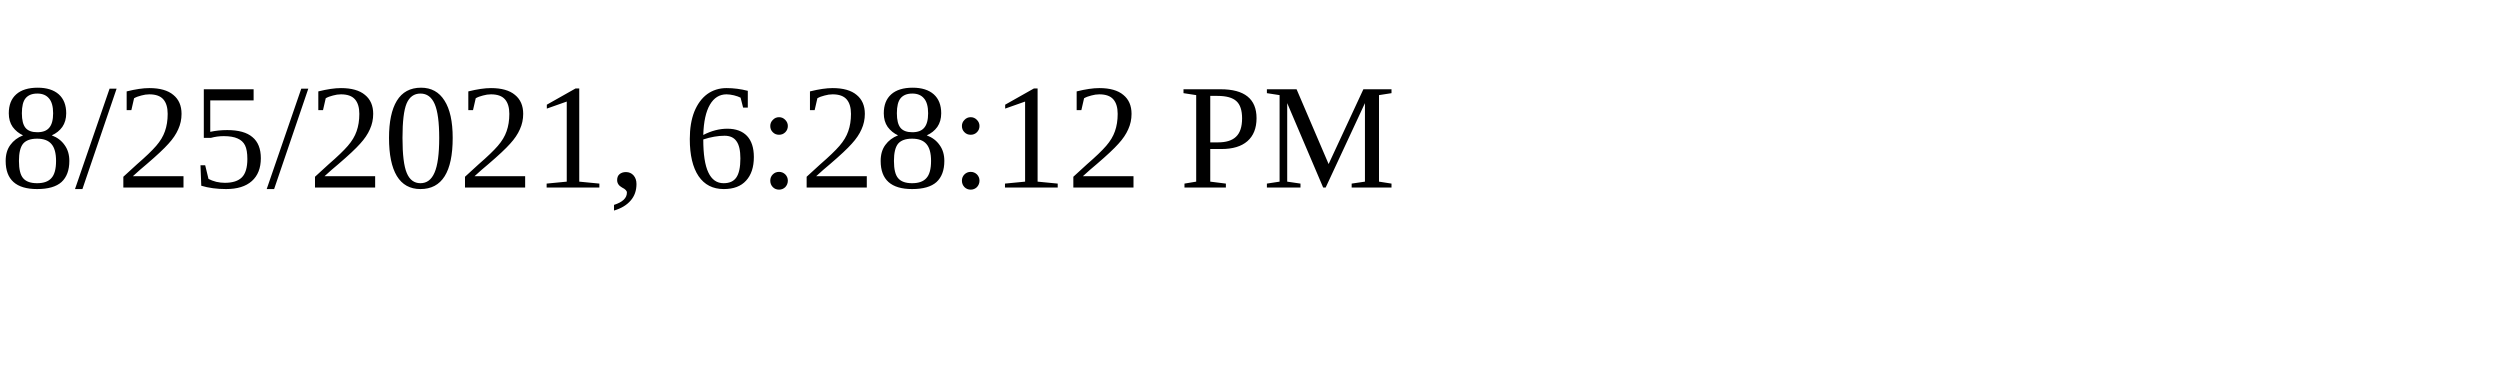
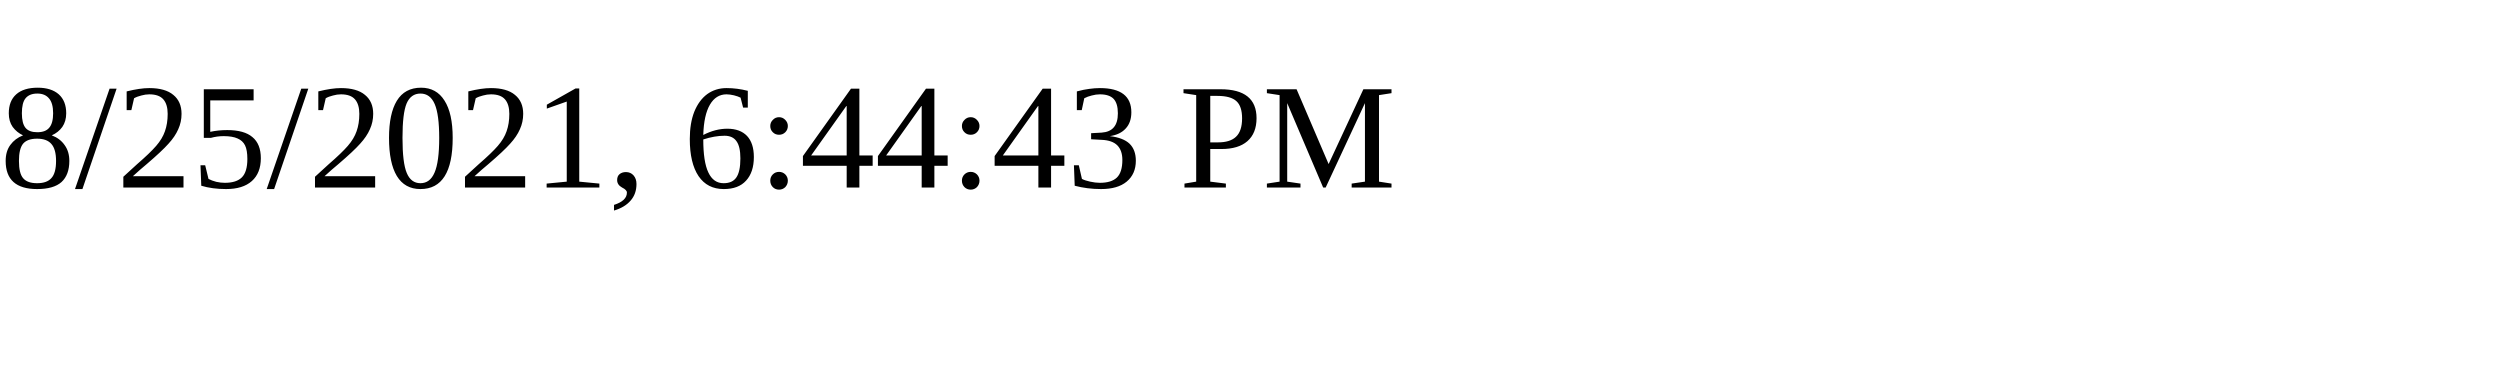
<svg xmlns="http://www.w3.org/2000/svg" height="30" width="200">
-   <text x="0" y="15">8/25/2021, 6:28:12 PM</text>
+   <text x="0" y="15">8/25/2021, 6:44:43 PM</text>
</svg>
